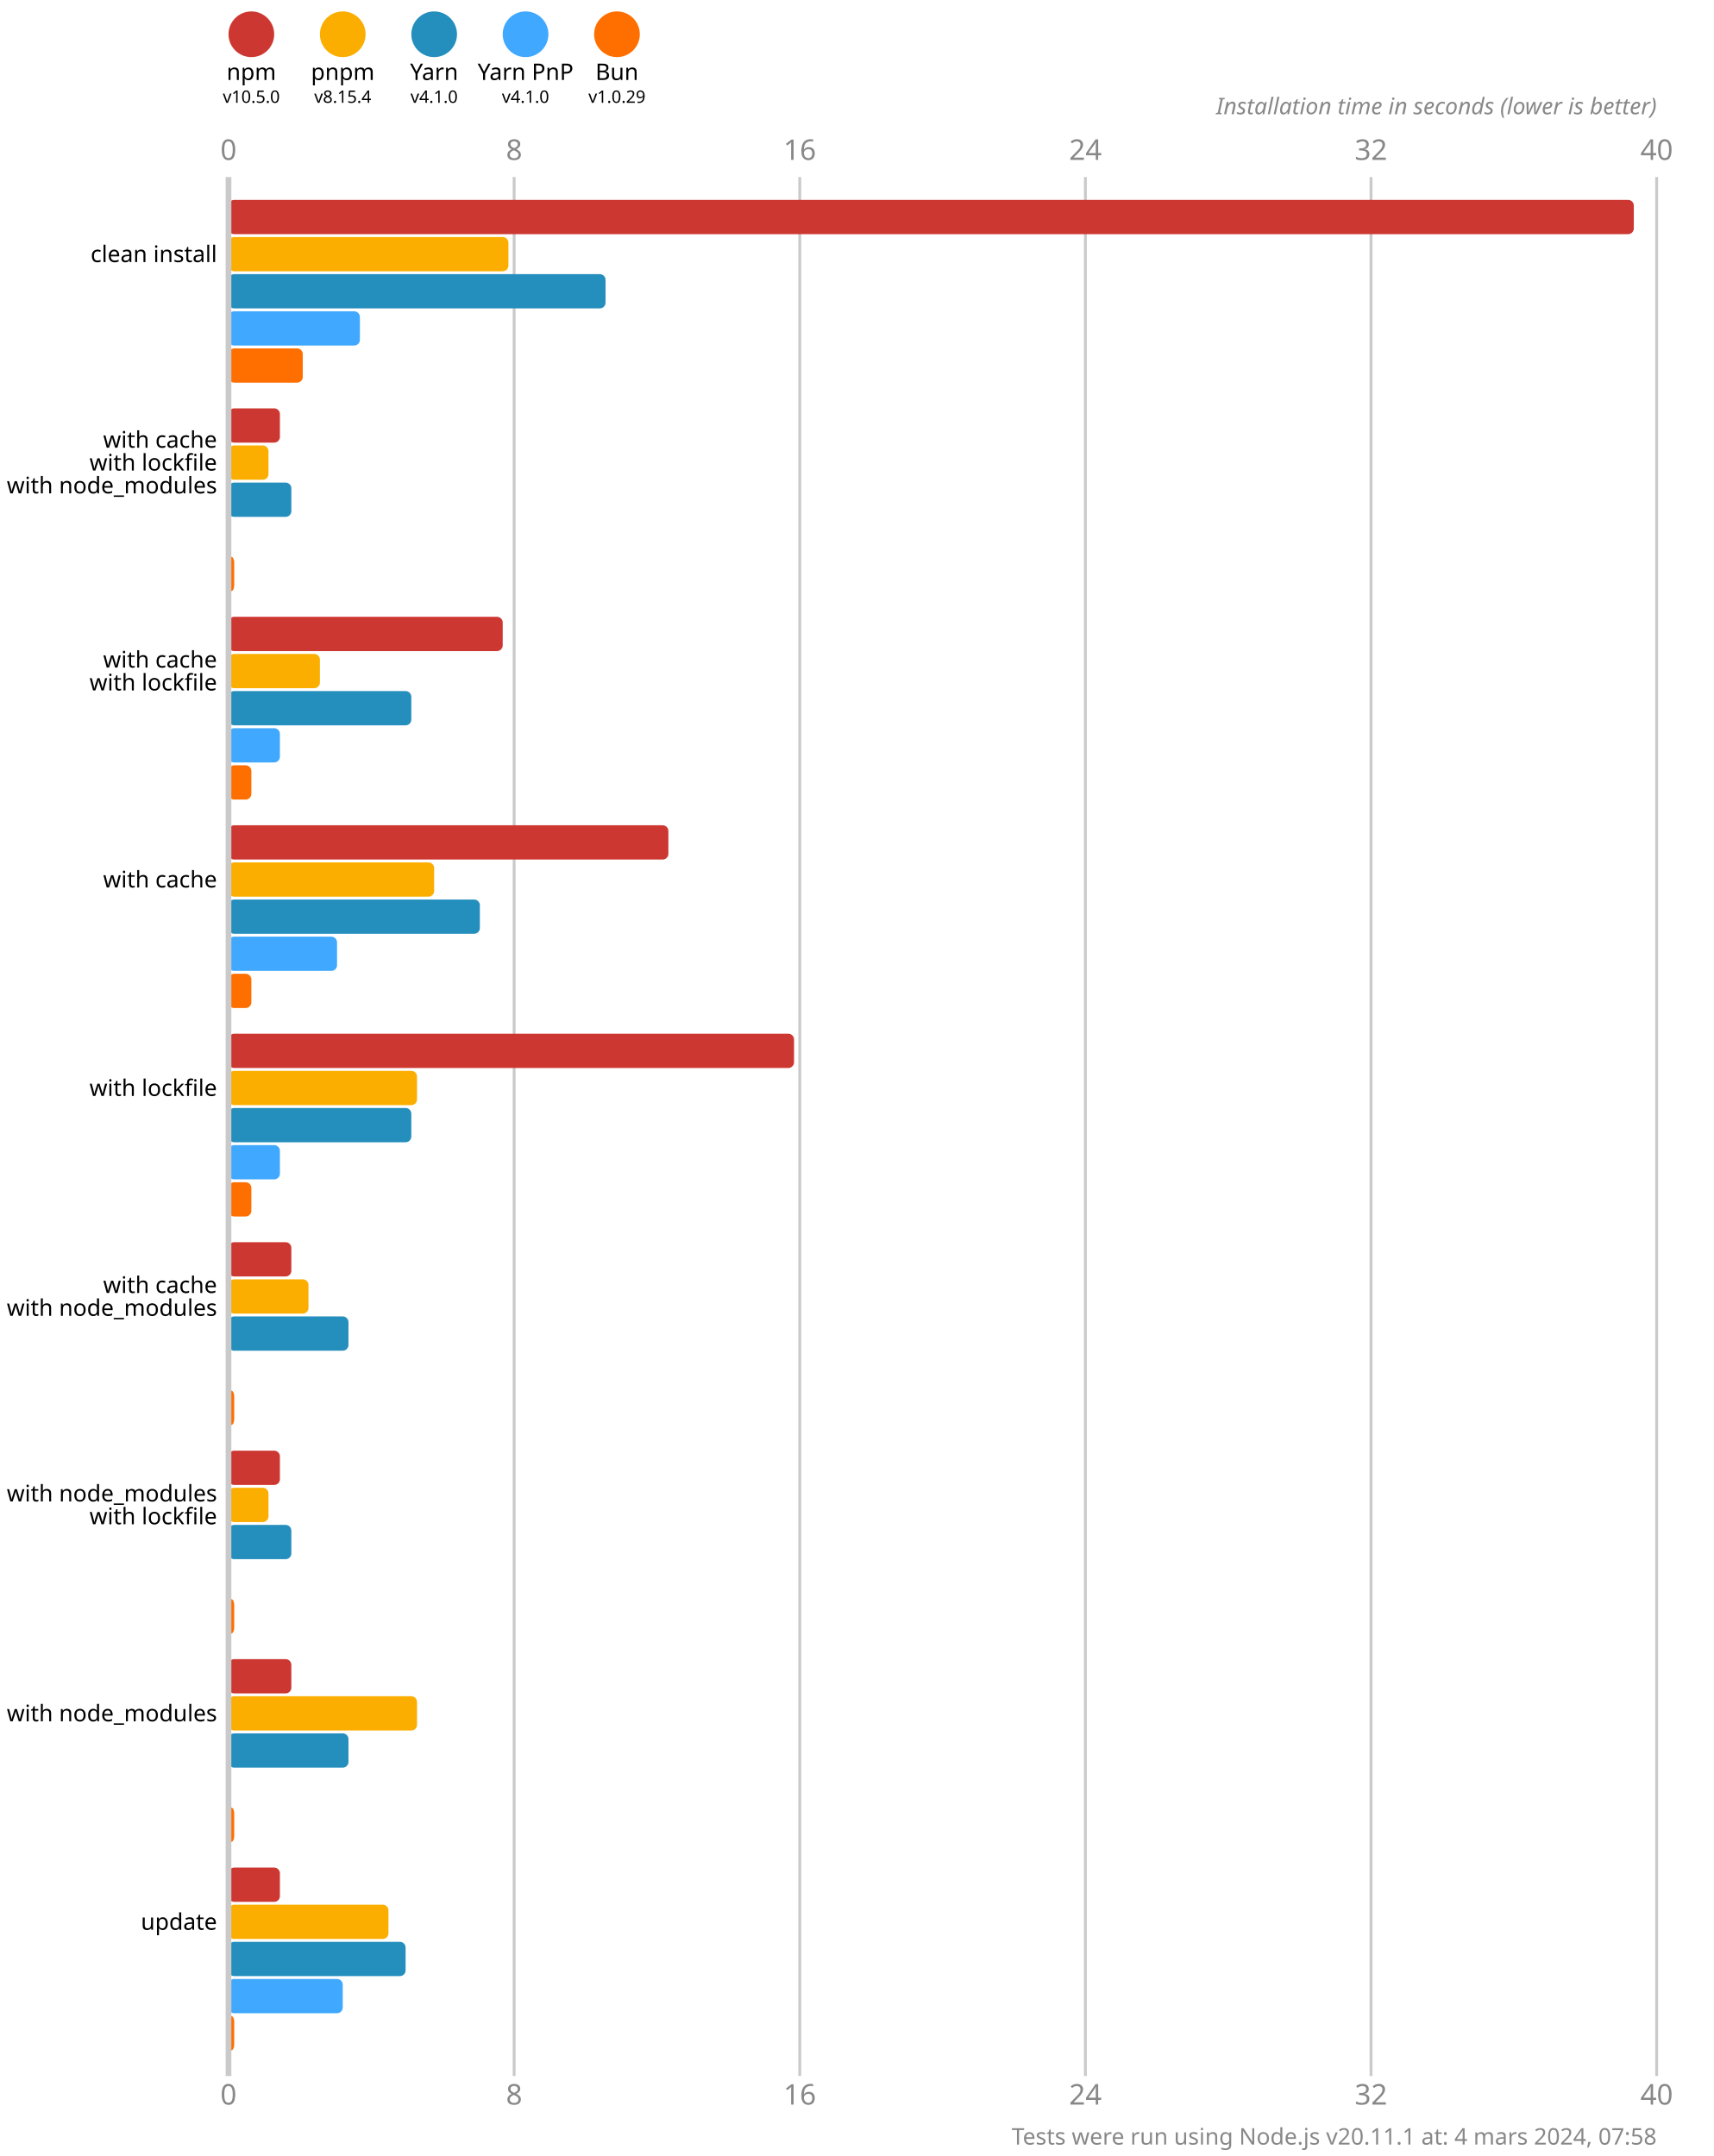
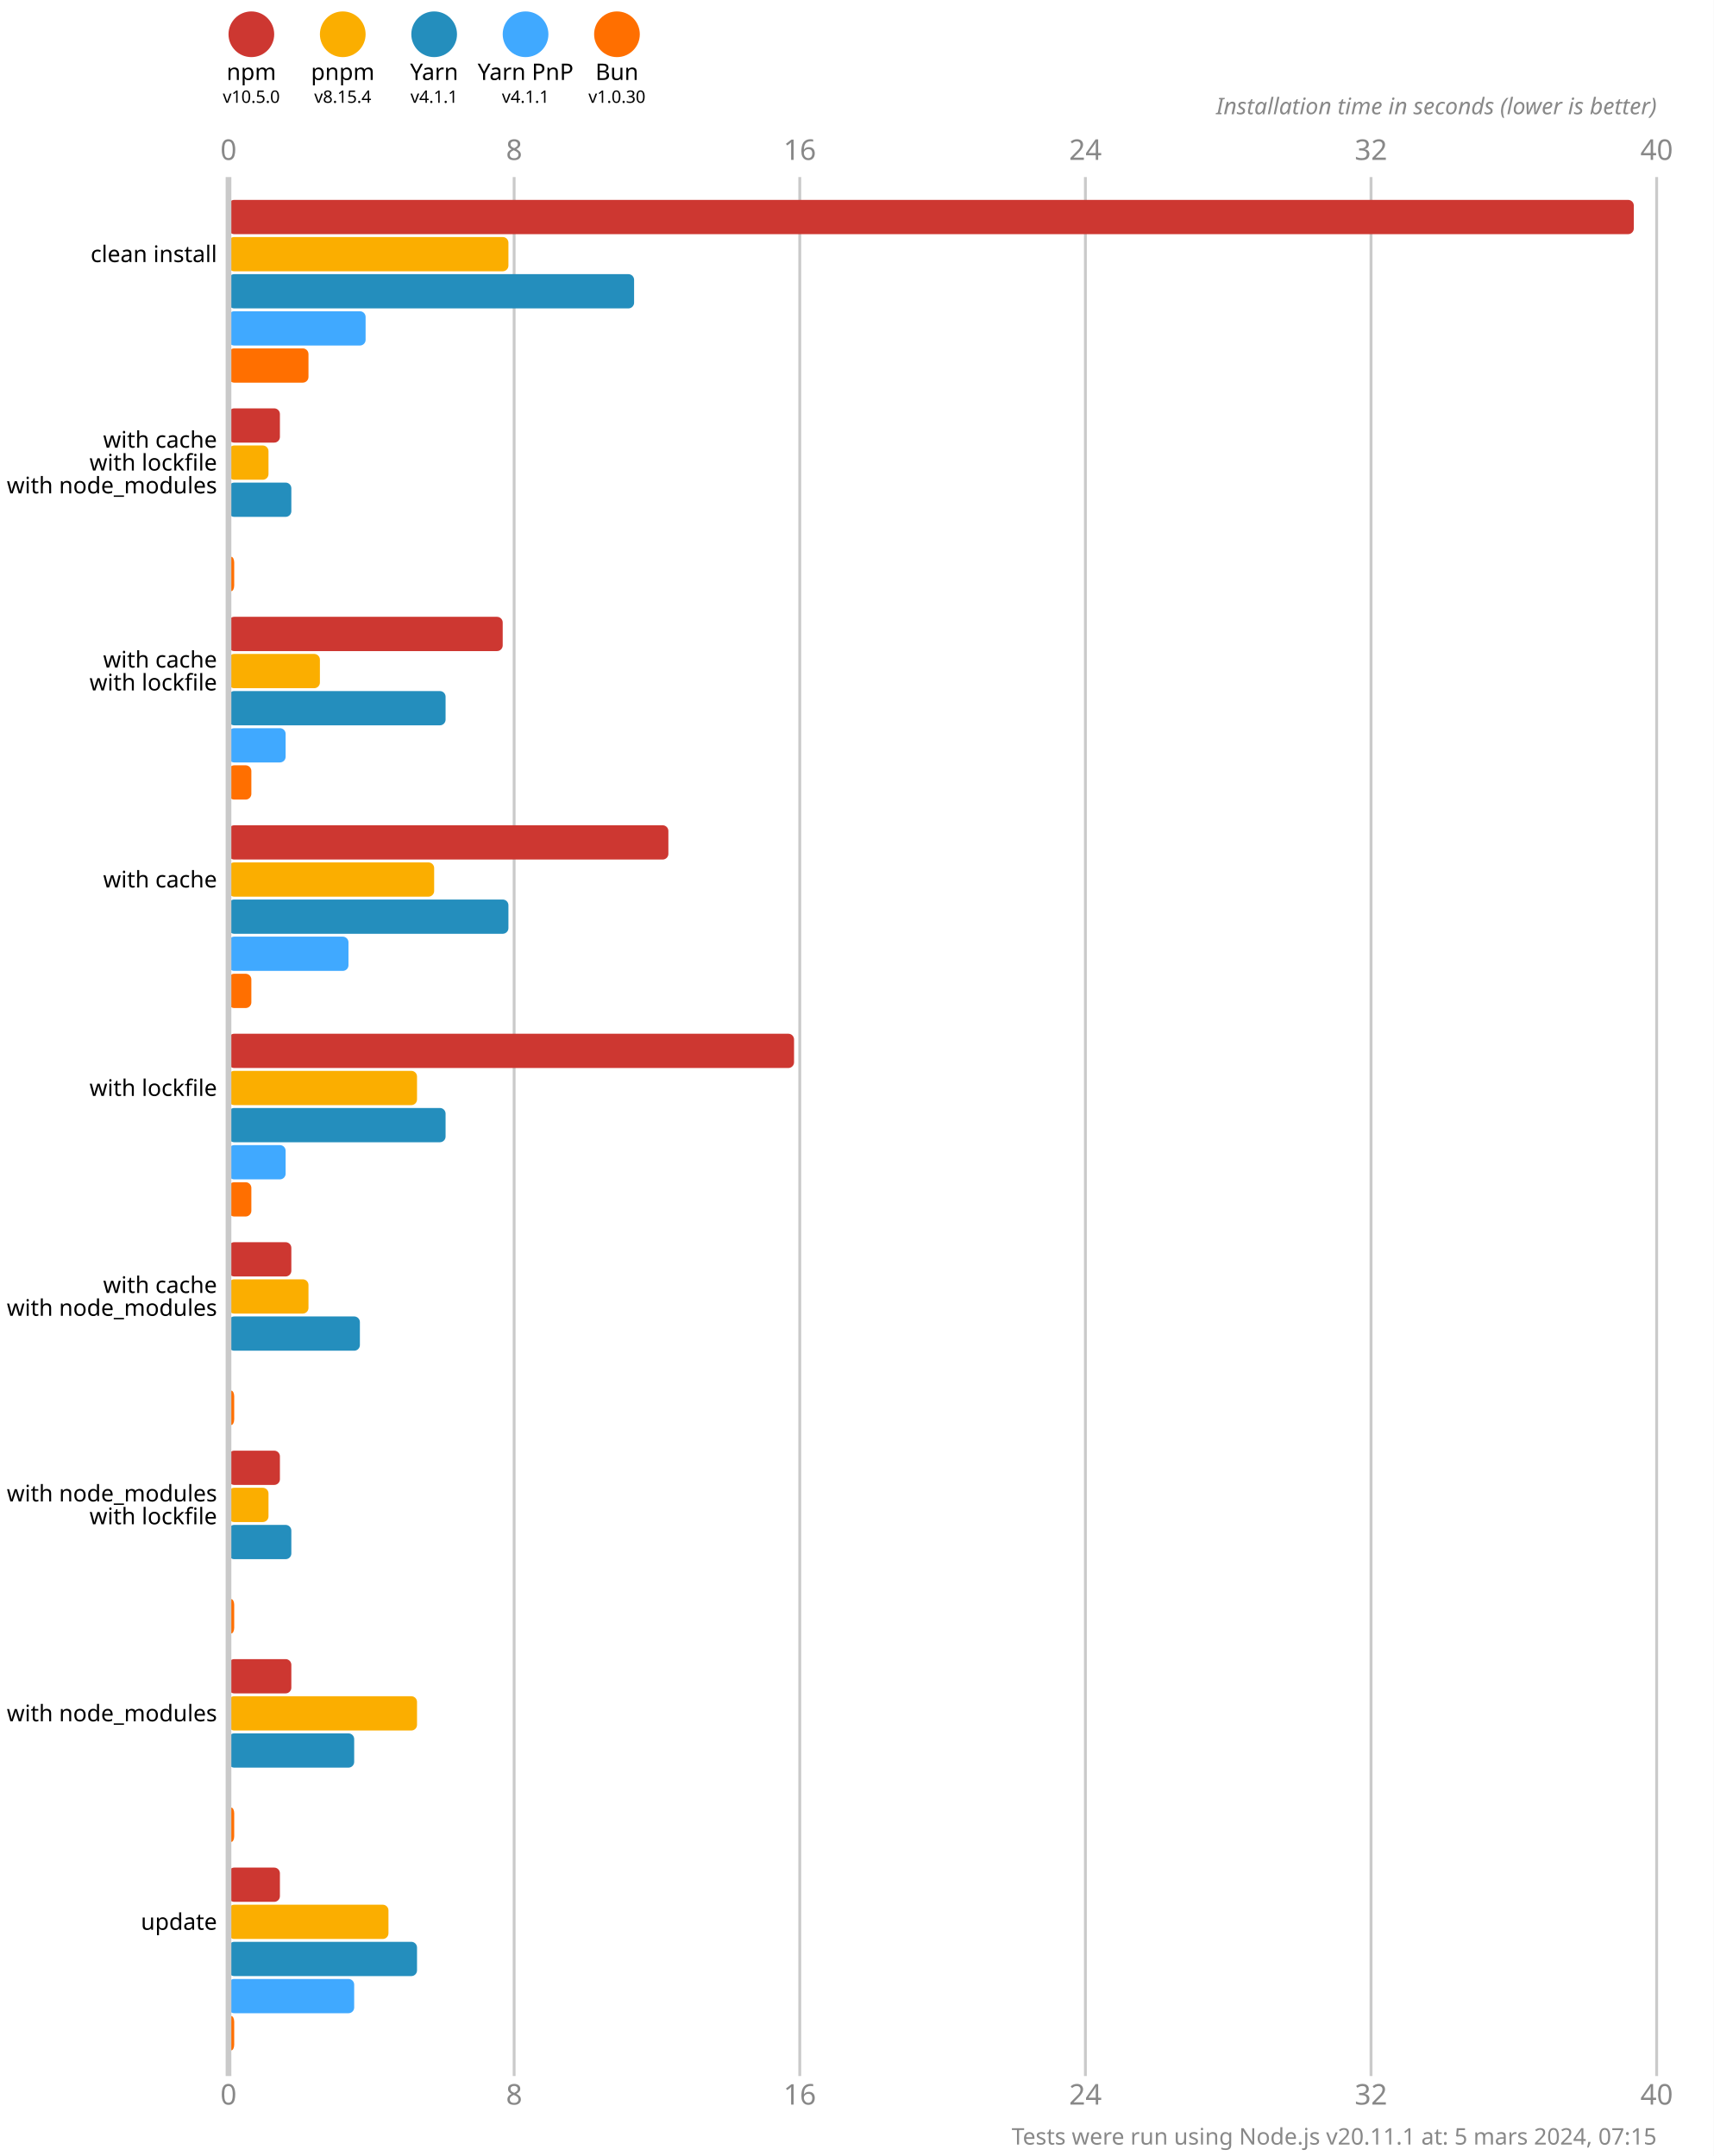
<svg xmlns="http://www.w3.org/2000/svg" version="1.1" viewBox="0 0 300 377.5">
  <style>
    .font { font-family: sans-serif; }
    .s3 { font-size: 3px; }
    .s4 { font-size: 4px; }
    .s5 { font-size: 5px; }
    .line { stroke: #cacaca; }
    .width { stroke-width: 0.5; }
    .text { fill: #888; }
  </style>
  <rect x="0" y="0" width="300" height="377.5" fill="#fff" />
  <circle cx="44" cy="6" r="4" fill="#cd3731" />
  <text x="44" y="14" class="font s4" text-anchor="middle">npm</text>
  <text x="44" y="18" class="font s3" text-anchor="middle">v10.5.0</text>
  <circle cx="60" cy="6" r="4" fill="#fbae00" />
  <text x="60" y="14" class="font s4" text-anchor="middle">pnpm</text>
  <text x="60" y="18" class="font s3" text-anchor="middle">v8.15.4</text>
  <circle cx="76" cy="6" r="4" fill="#248ebd" />
  <text x="76" y="14" class="font s4" text-anchor="middle">Yarn</text>
-   <text x="76" y="18" class="font s3" text-anchor="middle">v4.1.0</text>
+   <text x="76" y="18" class="font s3" text-anchor="middle">v4.1.1</text>
  <circle cx="92" cy="6" r="4" fill="#40a9ff" />
  <text x="92" y="14" class="font s4" text-anchor="middle">Yarn PnP</text>
-   <text x="92" y="18" class="font s3" text-anchor="middle">v4.1.0</text>
+   <text x="92" y="18" class="font s3" text-anchor="middle">v4.1.1</text>
  <circle cx="108" cy="6" r="4" fill="#ff6f00" />
  <text x="108" y="14" class="font s4" text-anchor="middle">Bun</text>
-   <text x="108" y="18" class="font s3" text-anchor="middle">v1.0.29</text>
+   <text x="108" y="18" class="font s3" text-anchor="middle">v1.0.30</text>
  <text x="40" y="28" class="font s5 text" text-anchor="middle">0</text>
  <text x="40" y="368.5" class="font s5 text" text-anchor="middle">0</text>
  <line x1="90" y1="31" x2="90" y2="363.5" class="line width" />
  <text x="90" y="28" class="font s5 text" text-anchor="middle">8</text>
  <text x="90" y="368.5" class="font s5 text" text-anchor="middle">8</text>
  <line x1="140" y1="31" x2="140" y2="363.5" class="line width" />
  <text x="140" y="28" class="font s5 text" text-anchor="middle">16</text>
  <text x="140" y="368.5" class="font s5 text" text-anchor="middle">16</text>
  <line x1="190" y1="31" x2="190" y2="363.5" class="line width" />
  <text x="190" y="28" class="font s5 text" text-anchor="middle">24</text>
  <text x="190" y="368.5" class="font s5 text" text-anchor="middle">24</text>
  <line x1="240" y1="31" x2="240" y2="363.5" class="line width" />
  <text x="240" y="28" class="font s5 text" text-anchor="middle">32</text>
  <text x="240" y="368.5" class="font s5 text" text-anchor="middle">32</text>
  <line x1="290" y1="31" x2="290" y2="363.5" class="line width" />
  <text x="290" y="28" class="font s5 text" text-anchor="middle">40</text>
  <text x="290" y="368.5" class="font s5 text" text-anchor="middle">40</text>
  <text x="290" y="20" class="font s4 text" font-style="italic" text-anchor="end">Installation time in seconds (lower is better)</text>
  <rect x="40" y="35" width="246" height="6" fill="#cd3731" rx="1" ry="1" />
  <rect x="40" y="41.5" width="49" height="6" fill="#fbae00" rx="1" ry="1" />
-   <rect x="40" y="48" width="66" height="6" fill="#248ebd" rx="1" ry="1" />
-   <rect x="40" y="54.5" width="23" height="6" fill="#40a9ff" rx="1" ry="1" />
-   <rect x="40" y="61" width="13" height="6" fill="#ff6f00" rx="1" ry="1" />
+   <rect x="40" y="48" width="71" height="6" fill="#248ebd" rx="1" ry="1" />
+   <rect x="40" y="54.5" width="24" height="6" fill="#40a9ff" rx="1" ry="1" />
+   <rect x="40" y="61" width="14" height="6" fill="#ff6f00" rx="1" ry="1" />
  <rect x="40" y="71.5" width="9" height="6" fill="#cd3731" rx="1" ry="1" />
  <rect x="40" y="78" width="7" height="6" fill="#fbae00" rx="1" ry="1" />
  <rect x="40" y="84.5" width="11" height="6" fill="#248ebd" rx="1" ry="1" />
  <rect x="40" y="91" width="0" height="6" fill="#40a9ff" rx="1" ry="1" />
  <rect x="40" y="97.5" width="1" height="6" fill="#ff6f00" rx="1" ry="1" />
  <rect x="40" y="108" width="48" height="6" fill="#cd3731" rx="1" ry="1" />
  <rect x="40" y="114.5" width="16" height="6" fill="#fbae00" rx="1" ry="1" />
-   <rect x="40" y="121" width="32" height="6" fill="#248ebd" rx="1" ry="1" />
-   <rect x="40" y="127.5" width="9" height="6" fill="#40a9ff" rx="1" ry="1" />
+   <rect x="40" y="121" width="38" height="6" fill="#248ebd" rx="1" ry="1" />
+   <rect x="40" y="127.5" width="10" height="6" fill="#40a9ff" rx="1" ry="1" />
  <rect x="40" y="134" width="4" height="6" fill="#ff6f00" rx="1" ry="1" />
  <rect x="40" y="144.5" width="77" height="6" fill="#cd3731" rx="1" ry="1" />
  <rect x="40" y="151" width="36" height="6" fill="#fbae00" rx="1" ry="1" />
-   <rect x="40" y="157.5" width="44" height="6" fill="#248ebd" rx="1" ry="1" />
-   <rect x="40" y="164" width="19" height="6" fill="#40a9ff" rx="1" ry="1" />
+   <rect x="40" y="157.5" width="49" height="6" fill="#248ebd" rx="1" ry="1" />
+   <rect x="40" y="164" width="21" height="6" fill="#40a9ff" rx="1" ry="1" />
  <rect x="40" y="170.5" width="4" height="6" fill="#ff6f00" rx="1" ry="1" />
  <rect x="40" y="181" width="99" height="6" fill="#cd3731" rx="1" ry="1" />
  <rect x="40" y="187.5" width="33" height="6" fill="#fbae00" rx="1" ry="1" />
-   <rect x="40" y="194" width="32" height="6" fill="#248ebd" rx="1" ry="1" />
-   <rect x="40" y="200.5" width="9" height="6" fill="#40a9ff" rx="1" ry="1" />
+   <rect x="40" y="194" width="38" height="6" fill="#248ebd" rx="1" ry="1" />
+   <rect x="40" y="200.5" width="10" height="6" fill="#40a9ff" rx="1" ry="1" />
  <rect x="40" y="207" width="4" height="6" fill="#ff6f00" rx="1" ry="1" />
  <rect x="40" y="217.5" width="11" height="6" fill="#cd3731" rx="1" ry="1" />
  <rect x="40" y="224" width="14" height="6" fill="#fbae00" rx="1" ry="1" />
-   <rect x="40" y="230.5" width="21" height="6" fill="#248ebd" rx="1" ry="1" />
+   <rect x="40" y="230.5" width="23" height="6" fill="#248ebd" rx="1" ry="1" />
  <rect x="40" y="237" width="0" height="6" fill="#40a9ff" rx="1" ry="1" />
  <rect x="40" y="243.5" width="1" height="6" fill="#ff6f00" rx="1" ry="1" />
  <rect x="40" y="254" width="9" height="6" fill="#cd3731" rx="1" ry="1" />
  <rect x="40" y="260.5" width="7" height="6" fill="#fbae00" rx="1" ry="1" />
  <rect x="40" y="267" width="11" height="6" fill="#248ebd" rx="1" ry="1" />
  <rect x="40" y="273.5" width="0" height="6" fill="#40a9ff" rx="1" ry="1" />
  <rect x="40" y="280" width="1" height="6" fill="#ff6f00" rx="1" ry="1" />
  <rect x="40" y="290.5" width="11" height="6" fill="#cd3731" rx="1" ry="1" />
  <rect x="40" y="297" width="33" height="6" fill="#fbae00" rx="1" ry="1" />
-   <rect x="40" y="303.5" width="21" height="6" fill="#248ebd" rx="1" ry="1" />
+   <rect x="40" y="303.5" width="22" height="6" fill="#248ebd" rx="1" ry="1" />
  <rect x="40" y="310" width="0" height="6" fill="#40a9ff" rx="1" ry="1" />
  <rect x="40" y="316.5" width="1" height="6" fill="#ff6f00" rx="1" ry="1" />
  <rect x="40" y="327" width="9" height="6" fill="#cd3731" rx="1" ry="1" />
  <rect x="40" y="333.5" width="28" height="6" fill="#fbae00" rx="1" ry="1" />
-   <rect x="40" y="340" width="31" height="6" fill="#248ebd" rx="1" ry="1" />
-   <rect x="40" y="346.5" width="20" height="6" fill="#40a9ff" rx="1" ry="1" />
+   <rect x="40" y="340" width="33" height="6" fill="#248ebd" rx="1" ry="1" />
+   <rect x="40" y="346.5" width="22" height="6" fill="#40a9ff" rx="1" ry="1" />
  <rect x="40" y="353" width="1" height="6" fill="#ff6f00" rx="1" ry="1" />
  <line x1="40" y1="31" x2="40" y2="363.5" class="line" />
  <text x="38" y="44.5" class="font s4" dominant-baseline="middle" text-anchor="end">clean install</text>
  <text x="38" y="77" class="font s4" dominant-baseline="middle" text-anchor="end">with cache</text>
  <text x="38" y="81" class="font s4" dominant-baseline="middle" text-anchor="end">with lockfile</text>
  <text x="38" y="85" class="font s4" dominant-baseline="middle" text-anchor="end">with node_modules</text>
  <text x="38" y="115.5" class="font s4" dominant-baseline="middle" text-anchor="end">with cache</text>
  <text x="38" y="119.5" class="font s4" dominant-baseline="middle" text-anchor="end">with lockfile</text>
  <text x="38" y="154" class="font s4" dominant-baseline="middle" text-anchor="end">with cache</text>
  <text x="38" y="190.5" class="font s4" dominant-baseline="middle" text-anchor="end">with lockfile</text>
  <text x="38" y="225" class="font s4" dominant-baseline="middle" text-anchor="end">with cache</text>
  <text x="38" y="229" class="font s4" dominant-baseline="middle" text-anchor="end">with node_modules</text>
  <text x="38" y="261.5" class="font s4" dominant-baseline="middle" text-anchor="end">with node_modules</text>
  <text x="38" y="265.5" class="font s4" dominant-baseline="middle" text-anchor="end">with lockfile</text>
  <text x="38" y="300" class="font s4" dominant-baseline="middle" text-anchor="end">with node_modules</text>
  <text x="38" y="336.5" class="font s4" dominant-baseline="middle" text-anchor="end">update</text>
-   <text x="290" y="375.5" class="font s4 text" text-anchor="end">Tests were run using Node.js v20.11.1 at: 4 mars 2024, 07:58</text>
+   <text x="290" y="375.5" class="font s4 text" text-anchor="end">Tests were run using Node.js v20.11.1 at: 5 mars 2024, 07:15</text>
</svg>
